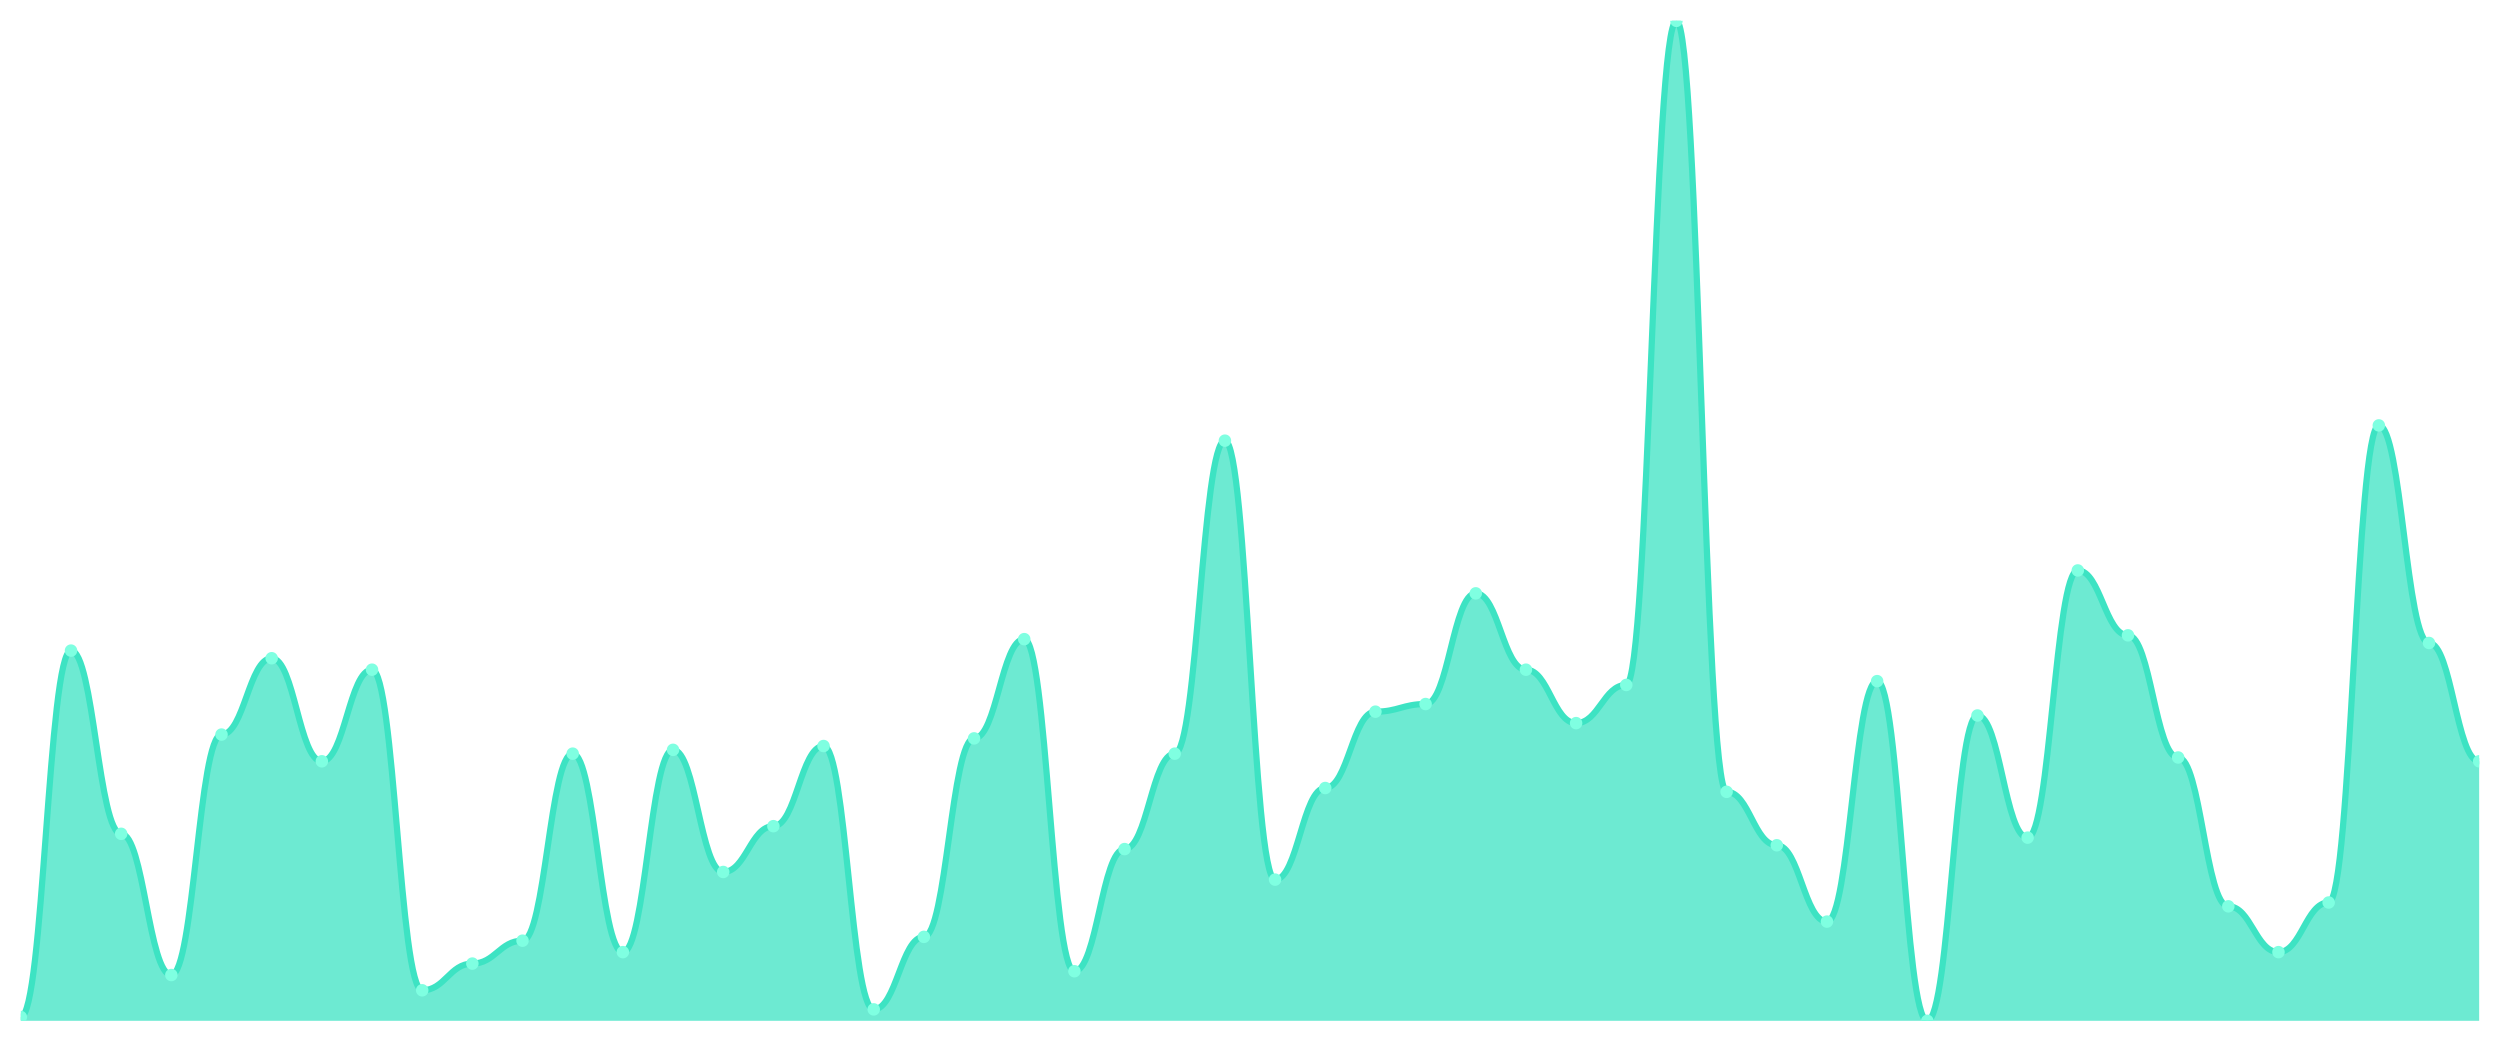
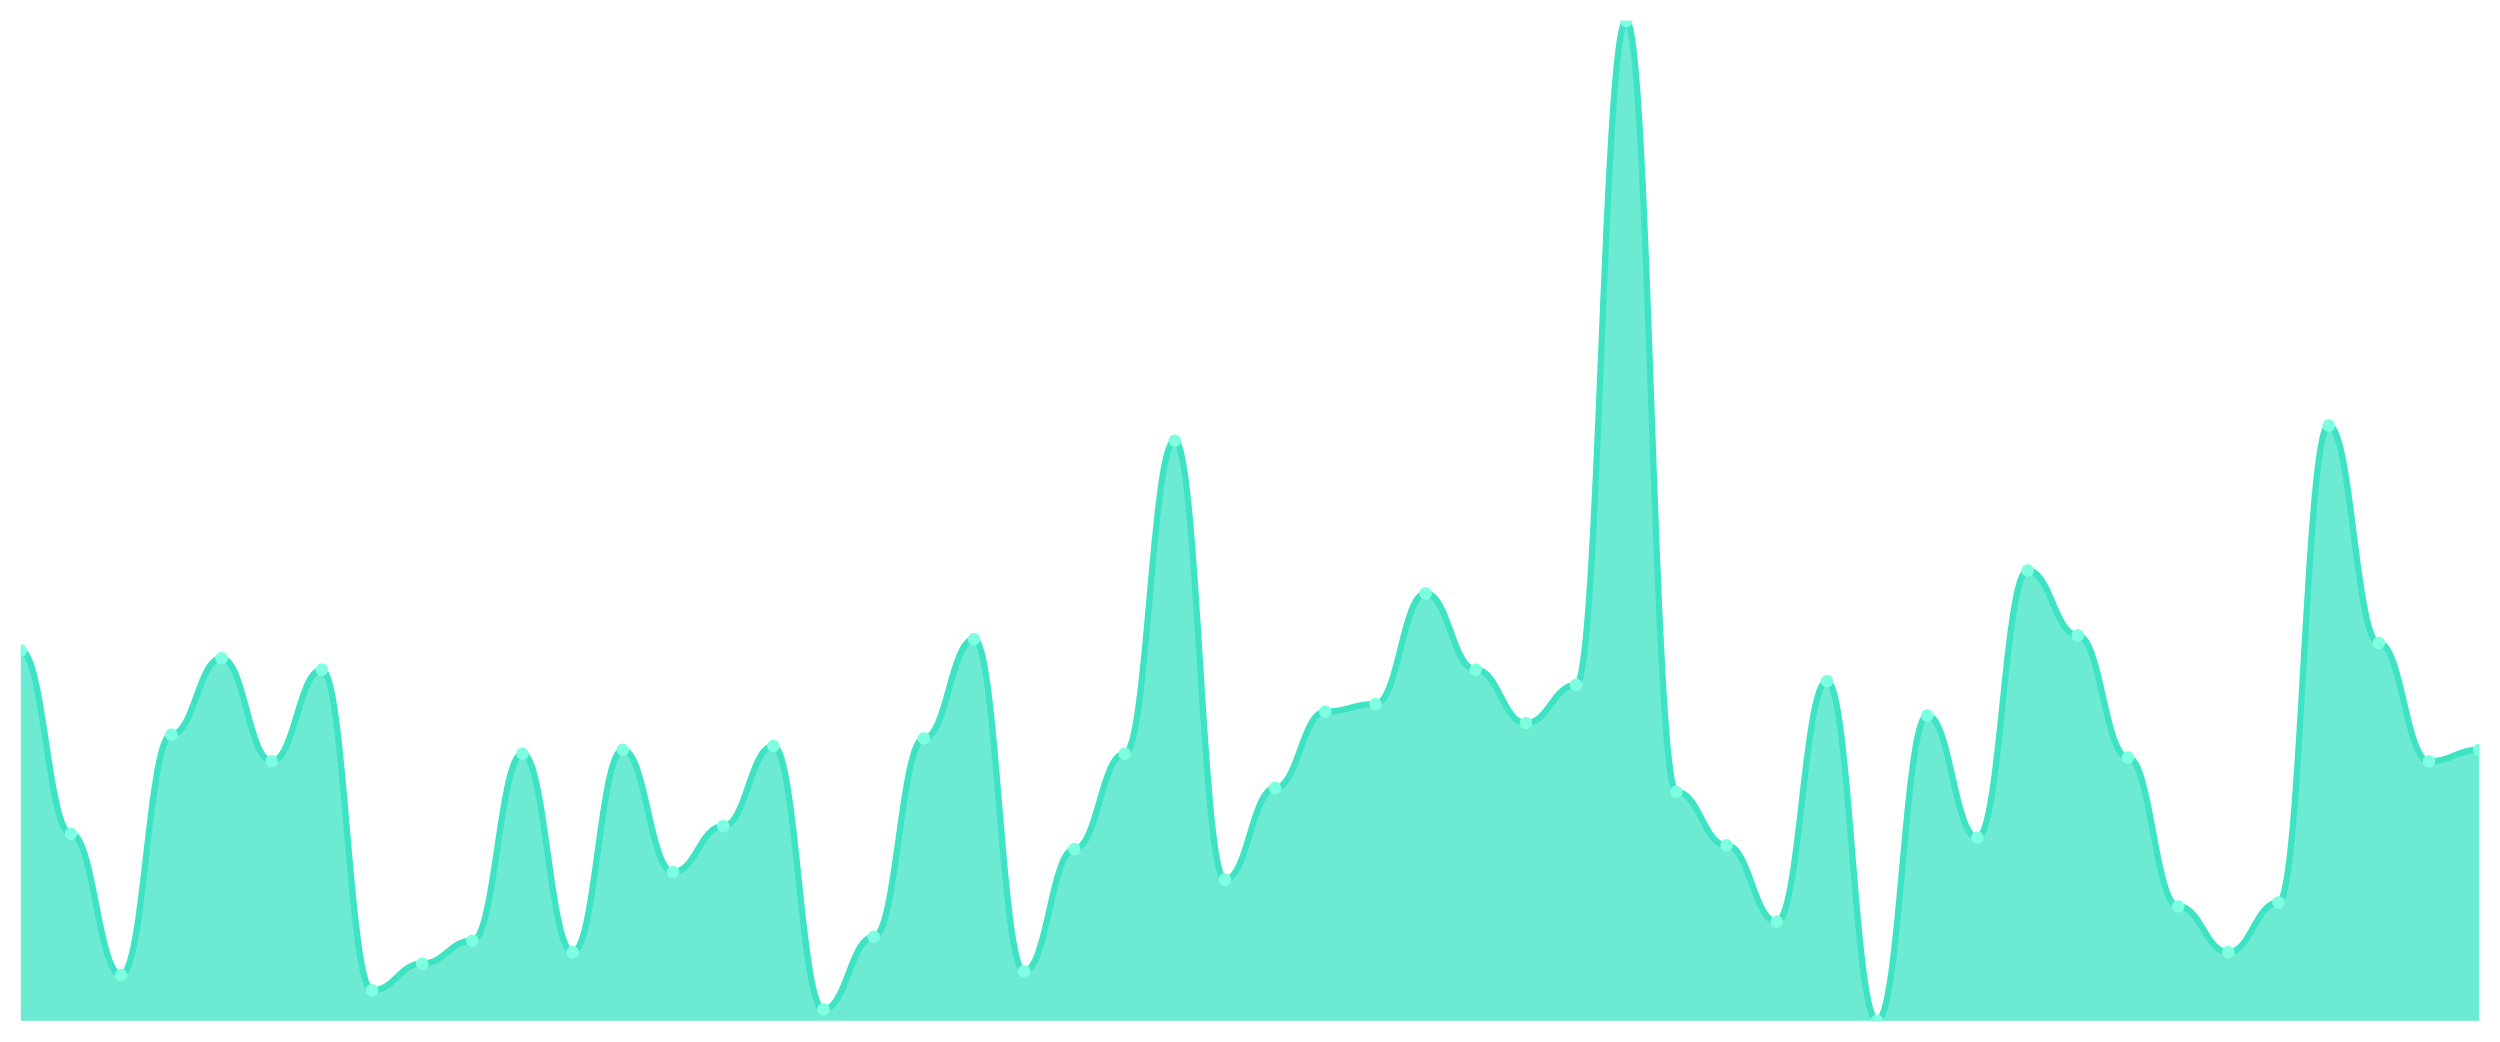
<svg xmlns="http://www.w3.org/2000/svg" viewBox="0 0 1200 500" width="1200" height="500">
  <defs>
    <clipPath id="c">
      <rect x="10" y="10" width="1180" height="480" />
    </clipPath>
  </defs>
  <rect width="1200" height="500" fill="none" />
  <g clip-path="url(#c)">
-     <path d="M 10,490 L 10,488.168 C 20.837,488.168 23.245,312.29 34.082,312.29 C 44.918,312.29 47.327,400.229 58.163,400.229 C 69,400.229 71.408,468.015 82.245,468.015 C 93.082,468.015 95.49,352.595 106.327,352.595 C 117.163,352.595 119.571,315.954 130.408,315.954 C 141.245,315.954 143.653,365.42 154.49,365.42 C 165.327,365.42 167.735,321.45 178.571,321.45 C 189.408,321.45 191.816,475.344 202.653,475.344 C 213.49,475.344 215.898,462.519 226.735,462.519 C 237.571,462.519 239.98,451.527 250.816,451.527 C 261.653,451.527 264.061,361.756 274.898,361.756 C 285.735,361.756 288.143,457.023 298.98,457.023 C 309.816,457.023 312.224,359.924 323.061,359.924 C 333.898,359.924 336.306,418.55 347.143,418.55 C 357.98,418.55 360.388,396.565 371.224,396.565 C 382.061,396.565 384.469,358.092 395.306,358.092 C 406.143,358.092 408.551,484.504 419.388,484.504 C 430.224,484.504 432.633,449.695 443.469,449.695 C 454.306,449.695 456.714,354.427 467.551,354.427 C 478.388,354.427 480.796,306.794 491.633,306.794 C 502.469,306.794 504.878,466.183 515.714,466.183 C 526.551,466.183 528.959,407.557 539.796,407.557 C 550.633,407.557 553.041,361.756 563.878,361.756 C 574.714,361.756 577.122,211.527 587.959,211.527 C 598.796,211.527 601.204,422.214 612.041,422.214 C 622.878,422.214 625.286,378.244 636.122,378.244 C 646.959,378.244 649.367,341.603 660.204,341.603 C 671.041,341.603 673.449,337.939 684.286,337.939 C 695.122,337.939 697.531,284.809 708.367,284.809 C 719.204,284.809 721.612,321.45 732.449,321.45 C 743.286,321.45 745.694,347.099 756.531,347.099 C 767.367,347.099 769.776,328.779 780.612,328.779 C 791.449,328.779 793.857,10 804.694,10 C 815.531,10 817.939,380.076 828.776,380.076 C 839.612,380.076 842.02,405.725 852.857,405.725 C 863.694,405.725 866.102,442.366 876.939,442.366 C 887.776,442.366 890.184,326.947 901.02,326.947 C 911.857,326.947 914.265,490 925.102,490 C 935.939,490 938.347,343.435 949.184,343.435 C 960.02,343.435 962.429,402.061 973.265,402.061 C 984.102,402.061 986.51,273.817 997.347,273.817 C 1008.184,273.817 1010.592,304.962 1021.429,304.962 C 1032.265,304.962 1034.673,363.588 1045.51,363.588 C 1056.347,363.588 1058.755,435.038 1069.592,435.038 C 1080.429,435.038 1082.837,457.023 1093.673,457.023 C 1104.51,457.023 1106.918,433.206 1117.755,433.206 C 1128.592,433.206 1131,204.198 1141.837,204.198 C 1152.673,204.198 1155.082,308.626 1165.918,308.626 C 1176.755,308.626 1179.163,365.42 1190,365.42 L 1190,490 Z" fill="rgba(61,227,195,0.75)" />
-     <path d="M 10,488.168 C 20.837,488.168 23.245,312.29 34.082,312.29 C 44.918,312.29 47.327,400.229 58.163,400.229 C 69,400.229 71.408,468.015 82.245,468.015 C 93.082,468.015 95.49,352.595 106.327,352.595 C 117.163,352.595 119.571,315.954 130.408,315.954 C 141.245,315.954 143.653,365.42 154.49,365.42 C 165.327,365.42 167.735,321.45 178.571,321.45 C 189.408,321.45 191.816,475.344 202.653,475.344 C 213.49,475.344 215.898,462.519 226.735,462.519 C 237.571,462.519 239.98,451.527 250.816,451.527 C 261.653,451.527 264.061,361.756 274.898,361.756 C 285.735,361.756 288.143,457.023 298.98,457.023 C 309.816,457.023 312.224,359.924 323.061,359.924 C 333.898,359.924 336.306,418.55 347.143,418.55 C 357.98,418.55 360.388,396.565 371.224,396.565 C 382.061,396.565 384.469,358.092 395.306,358.092 C 406.143,358.092 408.551,484.504 419.388,484.504 C 430.224,484.504 432.633,449.695 443.469,449.695 C 454.306,449.695 456.714,354.427 467.551,354.427 C 478.388,354.427 480.796,306.794 491.633,306.794 C 502.469,306.794 504.878,466.183 515.714,466.183 C 526.551,466.183 528.959,407.557 539.796,407.557 C 550.633,407.557 553.041,361.756 563.878,361.756 C 574.714,361.756 577.122,211.527 587.959,211.527 C 598.796,211.527 601.204,422.214 612.041,422.214 C 622.878,422.214 625.286,378.244 636.122,378.244 C 646.959,378.244 649.367,341.603 660.204,341.603 C 671.041,341.603 673.449,337.939 684.286,337.939 C 695.122,337.939 697.531,284.809 708.367,284.809 C 719.204,284.809 721.612,321.45 732.449,321.45 C 743.286,321.45 745.694,347.099 756.531,347.099 C 767.367,347.099 769.776,328.779 780.612,328.779 C 791.449,328.779 793.857,10 804.694,10 C 815.531,10 817.939,380.076 828.776,380.076 C 839.612,380.076 842.02,405.725 852.857,405.725 C 863.694,405.725 866.102,442.366 876.939,442.366 C 887.776,442.366 890.184,326.947 901.02,326.947 C 911.857,326.947 914.265,490 925.102,490 C 935.939,490 938.347,343.435 949.184,343.435 C 960.02,343.435 962.429,402.061 973.265,402.061 C 984.102,402.061 986.51,273.817 997.347,273.817 C 1008.184,273.817 1010.592,304.962 1021.429,304.962 C 1032.265,304.962 1034.673,363.588 1045.51,363.588 C 1056.347,363.588 1058.755,435.038 1069.592,435.038 C 1080.429,435.038 1082.837,457.023 1093.673,457.023 C 1104.51,457.023 1106.918,433.206 1117.755,433.206 C 1128.592,433.206 1131,204.198 1141.837,204.198 C 1152.673,204.198 1155.082,308.626 1165.918,308.626 C 1176.755,308.626 1179.163,365.42 1190,365.42" fill="none" stroke="#3de3c3" stroke-width="3" stroke-linecap="round" stroke-linejoin="round" />
-     <circle cx="10" cy="488.168" r="3" fill="#7fffe1" />
-     <circle cx="34.082" cy="312.29" r="3" fill="#7fffe1" />
-     <circle cx="58.163" cy="400.229" r="3" fill="#7fffe1" />
-     <circle cx="82.245" cy="468.015" r="3" fill="#7fffe1" />
-     <circle cx="106.327" cy="352.595" r="3" fill="#7fffe1" />
-     <circle cx="130.408" cy="315.954" r="3" fill="#7fffe1" />
-     <circle cx="154.49" cy="365.42" r="3" fill="#7fffe1" />
-     <circle cx="178.571" cy="321.45" r="3" fill="#7fffe1" />
-     <circle cx="202.653" cy="475.344" r="3" fill="#7fffe1" />
-     <circle cx="226.735" cy="462.519" r="3" fill="#7fffe1" />
-     <circle cx="250.816" cy="451.527" r="3" fill="#7fffe1" />
-     <circle cx="274.898" cy="361.756" r="3" fill="#7fffe1" />
-     <circle cx="298.98" cy="457.023" r="3" fill="#7fffe1" />
-     <circle cx="323.061" cy="359.924" r="3" fill="#7fffe1" />
-     <circle cx="347.143" cy="418.55" r="3" fill="#7fffe1" />
-     <circle cx="371.224" cy="396.565" r="3" fill="#7fffe1" />
-     <circle cx="395.306" cy="358.092" r="3" fill="#7fffe1" />
-     <circle cx="419.388" cy="484.504" r="3" fill="#7fffe1" />
-     <circle cx="443.469" cy="449.695" r="3" fill="#7fffe1" />
-     <circle cx="467.551" cy="354.427" r="3" fill="#7fffe1" />
-     <circle cx="491.633" cy="306.794" r="3" fill="#7fffe1" />
-     <circle cx="515.714" cy="466.183" r="3" fill="#7fffe1" />
-     <circle cx="539.796" cy="407.557" r="3" fill="#7fffe1" />
-     <circle cx="563.878" cy="361.756" r="3" fill="#7fffe1" />
-     <circle cx="587.959" cy="211.527" r="3" fill="#7fffe1" />
-     <circle cx="612.041" cy="422.214" r="3" fill="#7fffe1" />
-     <circle cx="636.122" cy="378.244" r="3" fill="#7fffe1" />
-     <circle cx="660.204" cy="341.603" r="3" fill="#7fffe1" />
-     <circle cx="684.286" cy="337.939" r="3" fill="#7fffe1" />
-     <circle cx="708.367" cy="284.809" r="3" fill="#7fffe1" />
-     <circle cx="732.449" cy="321.45" r="3" fill="#7fffe1" />
-     <circle cx="756.531" cy="347.099" r="3" fill="#7fffe1" />
-     <circle cx="780.612" cy="328.779" r="3" fill="#7fffe1" />
-     <circle cx="804.694" cy="10" r="3" fill="#7fffe1" />
-     <circle cx="828.776" cy="380.076" r="3" fill="#7fffe1" />
-     <circle cx="852.857" cy="405.725" r="3" fill="#7fffe1" />
-     <circle cx="876.939" cy="442.366" r="3" fill="#7fffe1" />
-     <circle cx="901.02" cy="326.947" r="3" fill="#7fffe1" />
-     <circle cx="925.102" cy="490" r="3" fill="#7fffe1" />
-     <circle cx="949.184" cy="343.435" r="3" fill="#7fffe1" />
-     <circle cx="973.265" cy="402.061" r="3" fill="#7fffe1" />
-     <circle cx="997.347" cy="273.817" r="3" fill="#7fffe1" />
-     <circle cx="1021.429" cy="304.962" r="3" fill="#7fffe1" />
-     <circle cx="1045.51" cy="363.588" r="3" fill="#7fffe1" />
-     <circle cx="1069.592" cy="435.038" r="3" fill="#7fffe1" />
-     <circle cx="1093.673" cy="457.023" r="3" fill="#7fffe1" />
-     <circle cx="1117.755" cy="433.206" r="3" fill="#7fffe1" />
-     <circle cx="1141.837" cy="204.198" r="3" fill="#7fffe1" />
-     <circle cx="1165.918" cy="308.626" r="3" fill="#7fffe1" />
-     <circle cx="1190" cy="365.42" r="3" fill="#7fffe1" />
+     <path d="M 10,490 L 10,312.29 C 20.837,312.29 23.245,400.229 34.082,400.229 C 44.918,400.229 47.327,468.015 58.163,468.015 C 69,468.015 71.408,352.595 82.245,352.595 C 93.082,352.595 95.49,315.954 106.327,315.954 C 117.163,315.954 119.571,365.42 130.408,365.42 C 141.245,365.42 143.653,321.45 154.49,321.45 C 165.327,321.45 167.735,475.344 178.571,475.344 C 189.408,475.344 191.816,462.519 202.653,462.519 C 213.49,462.519 215.898,451.527 226.735,451.527 C 237.571,451.527 239.98,361.756 250.816,361.756 C 261.653,361.756 264.061,457.023 274.898,457.023 C 285.735,457.023 288.143,359.924 298.98,359.924 C 309.816,359.924 312.224,418.55 323.061,418.55 C 333.898,418.55 336.306,396.565 347.143,396.565 C 357.98,396.565 360.388,358.092 371.224,358.092 C 382.061,358.092 384.469,484.504 395.306,484.504 C 406.143,484.504 408.551,449.695 419.388,449.695 C 430.224,449.695 432.633,354.427 443.469,354.427 C 454.306,354.427 456.714,306.794 467.551,306.794 C 478.388,306.794 480.796,466.183 491.633,466.183 C 502.469,466.183 504.878,407.557 515.714,407.557 C 526.551,407.557 528.959,361.756 539.796,361.756 C 550.633,361.756 553.041,211.527 563.878,211.527 C 574.714,211.527 577.122,422.214 587.959,422.214 C 598.796,422.214 601.204,378.244 612.041,378.244 C 622.878,378.244 625.286,341.603 636.122,341.603 C 646.959,341.603 649.367,337.939 660.204,337.939 C 671.041,337.939 673.449,284.809 684.286,284.809 C 695.122,284.809 697.531,321.45 708.367,321.45 C 719.204,321.45 721.612,347.099 732.449,347.099 C 743.286,347.099 745.694,328.779 756.531,328.779 C 767.367,328.779 769.776,10 780.612,10 C 791.449,10 793.857,380.076 804.694,380.076 C 815.531,380.076 817.939,405.725 828.776,405.725 C 839.612,405.725 842.02,442.366 852.857,442.366 C 863.694,442.366 866.102,326.947 876.939,326.947 C 887.776,326.947 890.184,490 901.02,490 C 911.857,490 914.265,343.435 925.102,343.435 C 935.939,343.435 938.347,402.061 949.184,402.061 C 960.02,402.061 962.429,273.817 973.265,273.817 C 984.102,273.817 986.51,304.962 997.347,304.962 C 1008.184,304.962 1010.592,363.588 1021.429,363.588 C 1032.265,363.588 1034.673,435.038 1045.51,435.038 C 1056.347,435.038 1058.755,457.023 1069.592,457.023 C 1080.429,457.023 1082.837,433.206 1093.673,433.206 C 1104.51,433.206 1106.918,204.198 1117.755,204.198 C 1128.592,204.198 1131,308.626 1141.837,308.626 C 1152.673,308.626 1155.082,365.42 1165.918,365.42 C 1176.755,365.42 1179.163,359.924 1190,359.924 L 1190,490 Z" fill="rgba(61,227,195,0.75)" />
+     <path d="M 10,312.29 C 20.837,312.29 23.245,400.229 34.082,400.229 C 44.918,400.229 47.327,468.015 58.163,468.015 C 69,468.015 71.408,352.595 82.245,352.595 C 93.082,352.595 95.49,315.954 106.327,315.954 C 117.163,315.954 119.571,365.42 130.408,365.42 C 141.245,365.42 143.653,321.45 154.49,321.45 C 165.327,321.45 167.735,475.344 178.571,475.344 C 189.408,475.344 191.816,462.519 202.653,462.519 C 213.49,462.519 215.898,451.527 226.735,451.527 C 237.571,451.527 239.98,361.756 250.816,361.756 C 261.653,361.756 264.061,457.023 274.898,457.023 C 285.735,457.023 288.143,359.924 298.98,359.924 C 309.816,359.924 312.224,418.55 323.061,418.55 C 333.898,418.55 336.306,396.565 347.143,396.565 C 357.98,396.565 360.388,358.092 371.224,358.092 C 382.061,358.092 384.469,484.504 395.306,484.504 C 406.143,484.504 408.551,449.695 419.388,449.695 C 430.224,449.695 432.633,354.427 443.469,354.427 C 454.306,354.427 456.714,306.794 467.551,306.794 C 478.388,306.794 480.796,466.183 491.633,466.183 C 502.469,466.183 504.878,407.557 515.714,407.557 C 526.551,407.557 528.959,361.756 539.796,361.756 C 550.633,361.756 553.041,211.527 563.878,211.527 C 574.714,211.527 577.122,422.214 587.959,422.214 C 598.796,422.214 601.204,378.244 612.041,378.244 C 622.878,378.244 625.286,341.603 636.122,341.603 C 646.959,341.603 649.367,337.939 660.204,337.939 C 671.041,337.939 673.449,284.809 684.286,284.809 C 695.122,284.809 697.531,321.45 708.367,321.45 C 719.204,321.45 721.612,347.099 732.449,347.099 C 743.286,347.099 745.694,328.779 756.531,328.779 C 767.367,328.779 769.776,10 780.612,10 C 791.449,10 793.857,380.076 804.694,380.076 C 815.531,380.076 817.939,405.725 828.776,405.725 C 839.612,405.725 842.02,442.366 852.857,442.366 C 863.694,442.366 866.102,326.947 876.939,326.947 C 887.776,326.947 890.184,490 901.02,490 C 911.857,490 914.265,343.435 925.102,343.435 C 935.939,343.435 938.347,402.061 949.184,402.061 C 960.02,402.061 962.429,273.817 973.265,273.817 C 984.102,273.817 986.51,304.962 997.347,304.962 C 1008.184,304.962 1010.592,363.588 1021.429,363.588 C 1032.265,363.588 1034.673,435.038 1045.51,435.038 C 1056.347,435.038 1058.755,457.023 1069.592,457.023 C 1080.429,457.023 1082.837,433.206 1093.673,433.206 C 1104.51,433.206 1106.918,204.198 1117.755,204.198 C 1128.592,204.198 1131,308.626 1141.837,308.626 C 1152.673,308.626 1155.082,365.42 1165.918,365.42 C 1176.755,365.42 1179.163,359.924 1190,359.924" fill="none" stroke="#3de3c3" stroke-width="3" stroke-linecap="round" stroke-linejoin="round" />
+     <circle cx="10" cy="312.29" r="3" fill="#7fffe1" />
+     <circle cx="34.082" cy="400.229" r="3" fill="#7fffe1" />
+     <circle cx="58.163" cy="468.015" r="3" fill="#7fffe1" />
+     <circle cx="82.245" cy="352.595" r="3" fill="#7fffe1" />
+     <circle cx="106.327" cy="315.954" r="3" fill="#7fffe1" />
+     <circle cx="130.408" cy="365.42" r="3" fill="#7fffe1" />
+     <circle cx="154.49" cy="321.45" r="3" fill="#7fffe1" />
+     <circle cx="178.571" cy="475.344" r="3" fill="#7fffe1" />
+     <circle cx="202.653" cy="462.519" r="3" fill="#7fffe1" />
+     <circle cx="226.735" cy="451.527" r="3" fill="#7fffe1" />
+     <circle cx="250.816" cy="361.756" r="3" fill="#7fffe1" />
+     <circle cx="274.898" cy="457.023" r="3" fill="#7fffe1" />
+     <circle cx="298.98" cy="359.924" r="3" fill="#7fffe1" />
+     <circle cx="323.061" cy="418.55" r="3" fill="#7fffe1" />
+     <circle cx="347.143" cy="396.565" r="3" fill="#7fffe1" />
+     <circle cx="371.224" cy="358.092" r="3" fill="#7fffe1" />
+     <circle cx="395.306" cy="484.504" r="3" fill="#7fffe1" />
+     <circle cx="419.388" cy="449.695" r="3" fill="#7fffe1" />
+     <circle cx="443.469" cy="354.427" r="3" fill="#7fffe1" />
+     <circle cx="467.551" cy="306.794" r="3" fill="#7fffe1" />
+     <circle cx="491.633" cy="466.183" r="3" fill="#7fffe1" />
+     <circle cx="515.714" cy="407.557" r="3" fill="#7fffe1" />
+     <circle cx="539.796" cy="361.756" r="3" fill="#7fffe1" />
+     <circle cx="563.878" cy="211.527" r="3" fill="#7fffe1" />
+     <circle cx="587.959" cy="422.214" r="3" fill="#7fffe1" />
+     <circle cx="612.041" cy="378.244" r="3" fill="#7fffe1" />
+     <circle cx="636.122" cy="341.603" r="3" fill="#7fffe1" />
+     <circle cx="660.204" cy="337.939" r="3" fill="#7fffe1" />
+     <circle cx="684.286" cy="284.809" r="3" fill="#7fffe1" />
+     <circle cx="708.367" cy="321.45" r="3" fill="#7fffe1" />
+     <circle cx="732.449" cy="347.099" r="3" fill="#7fffe1" />
+     <circle cx="756.531" cy="328.779" r="3" fill="#7fffe1" />
+     <circle cx="780.612" cy="10" r="3" fill="#7fffe1" />
+     <circle cx="804.694" cy="380.076" r="3" fill="#7fffe1" />
+     <circle cx="828.776" cy="405.725" r="3" fill="#7fffe1" />
+     <circle cx="852.857" cy="442.366" r="3" fill="#7fffe1" />
+     <circle cx="876.939" cy="326.947" r="3" fill="#7fffe1" />
+     <circle cx="901.02" cy="490" r="3" fill="#7fffe1" />
+     <circle cx="925.102" cy="343.435" r="3" fill="#7fffe1" />
+     <circle cx="949.184" cy="402.061" r="3" fill="#7fffe1" />
+     <circle cx="973.265" cy="273.817" r="3" fill="#7fffe1" />
+     <circle cx="997.347" cy="304.962" r="3" fill="#7fffe1" />
+     <circle cx="1021.429" cy="363.588" r="3" fill="#7fffe1" />
+     <circle cx="1045.51" cy="435.038" r="3" fill="#7fffe1" />
+     <circle cx="1069.592" cy="457.023" r="3" fill="#7fffe1" />
+     <circle cx="1093.673" cy="433.206" r="3" fill="#7fffe1" />
+     <circle cx="1117.755" cy="204.198" r="3" fill="#7fffe1" />
+     <circle cx="1141.837" cy="308.626" r="3" fill="#7fffe1" />
+     <circle cx="1165.918" cy="365.42" r="3" fill="#7fffe1" />
+     <circle cx="1190" cy="359.924" r="3" fill="#7fffe1" />
  </g>
</svg>
